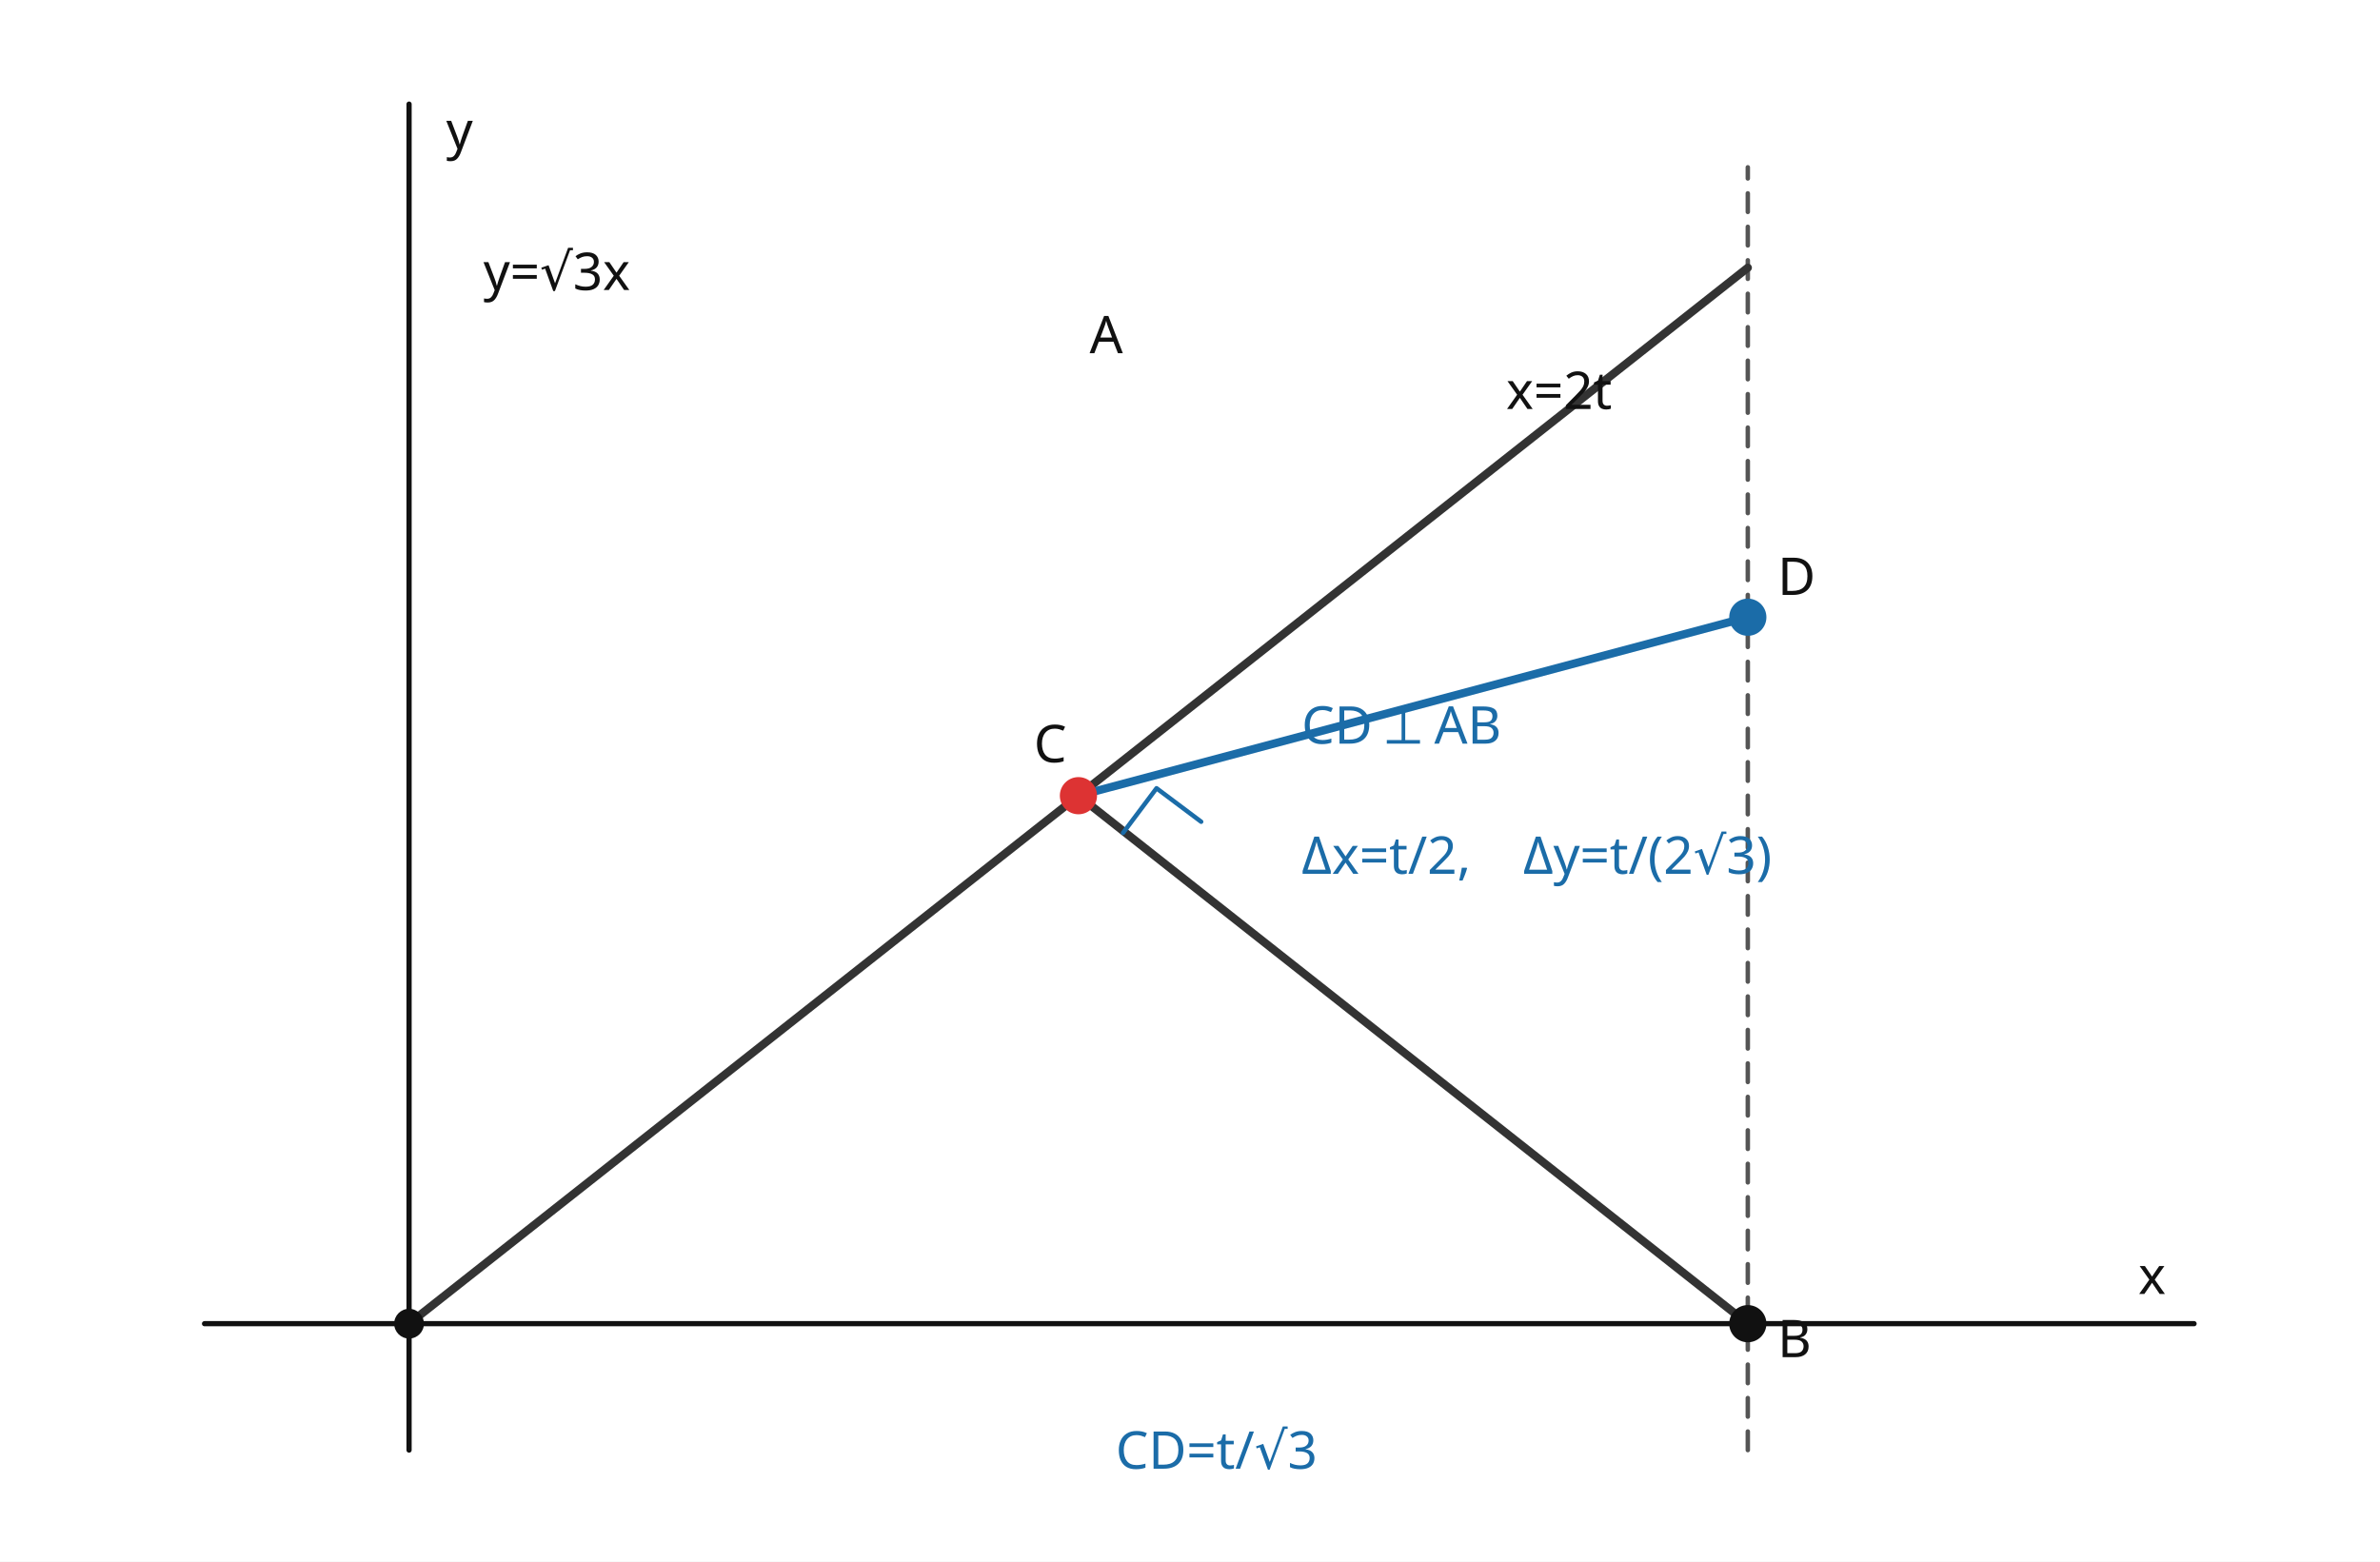
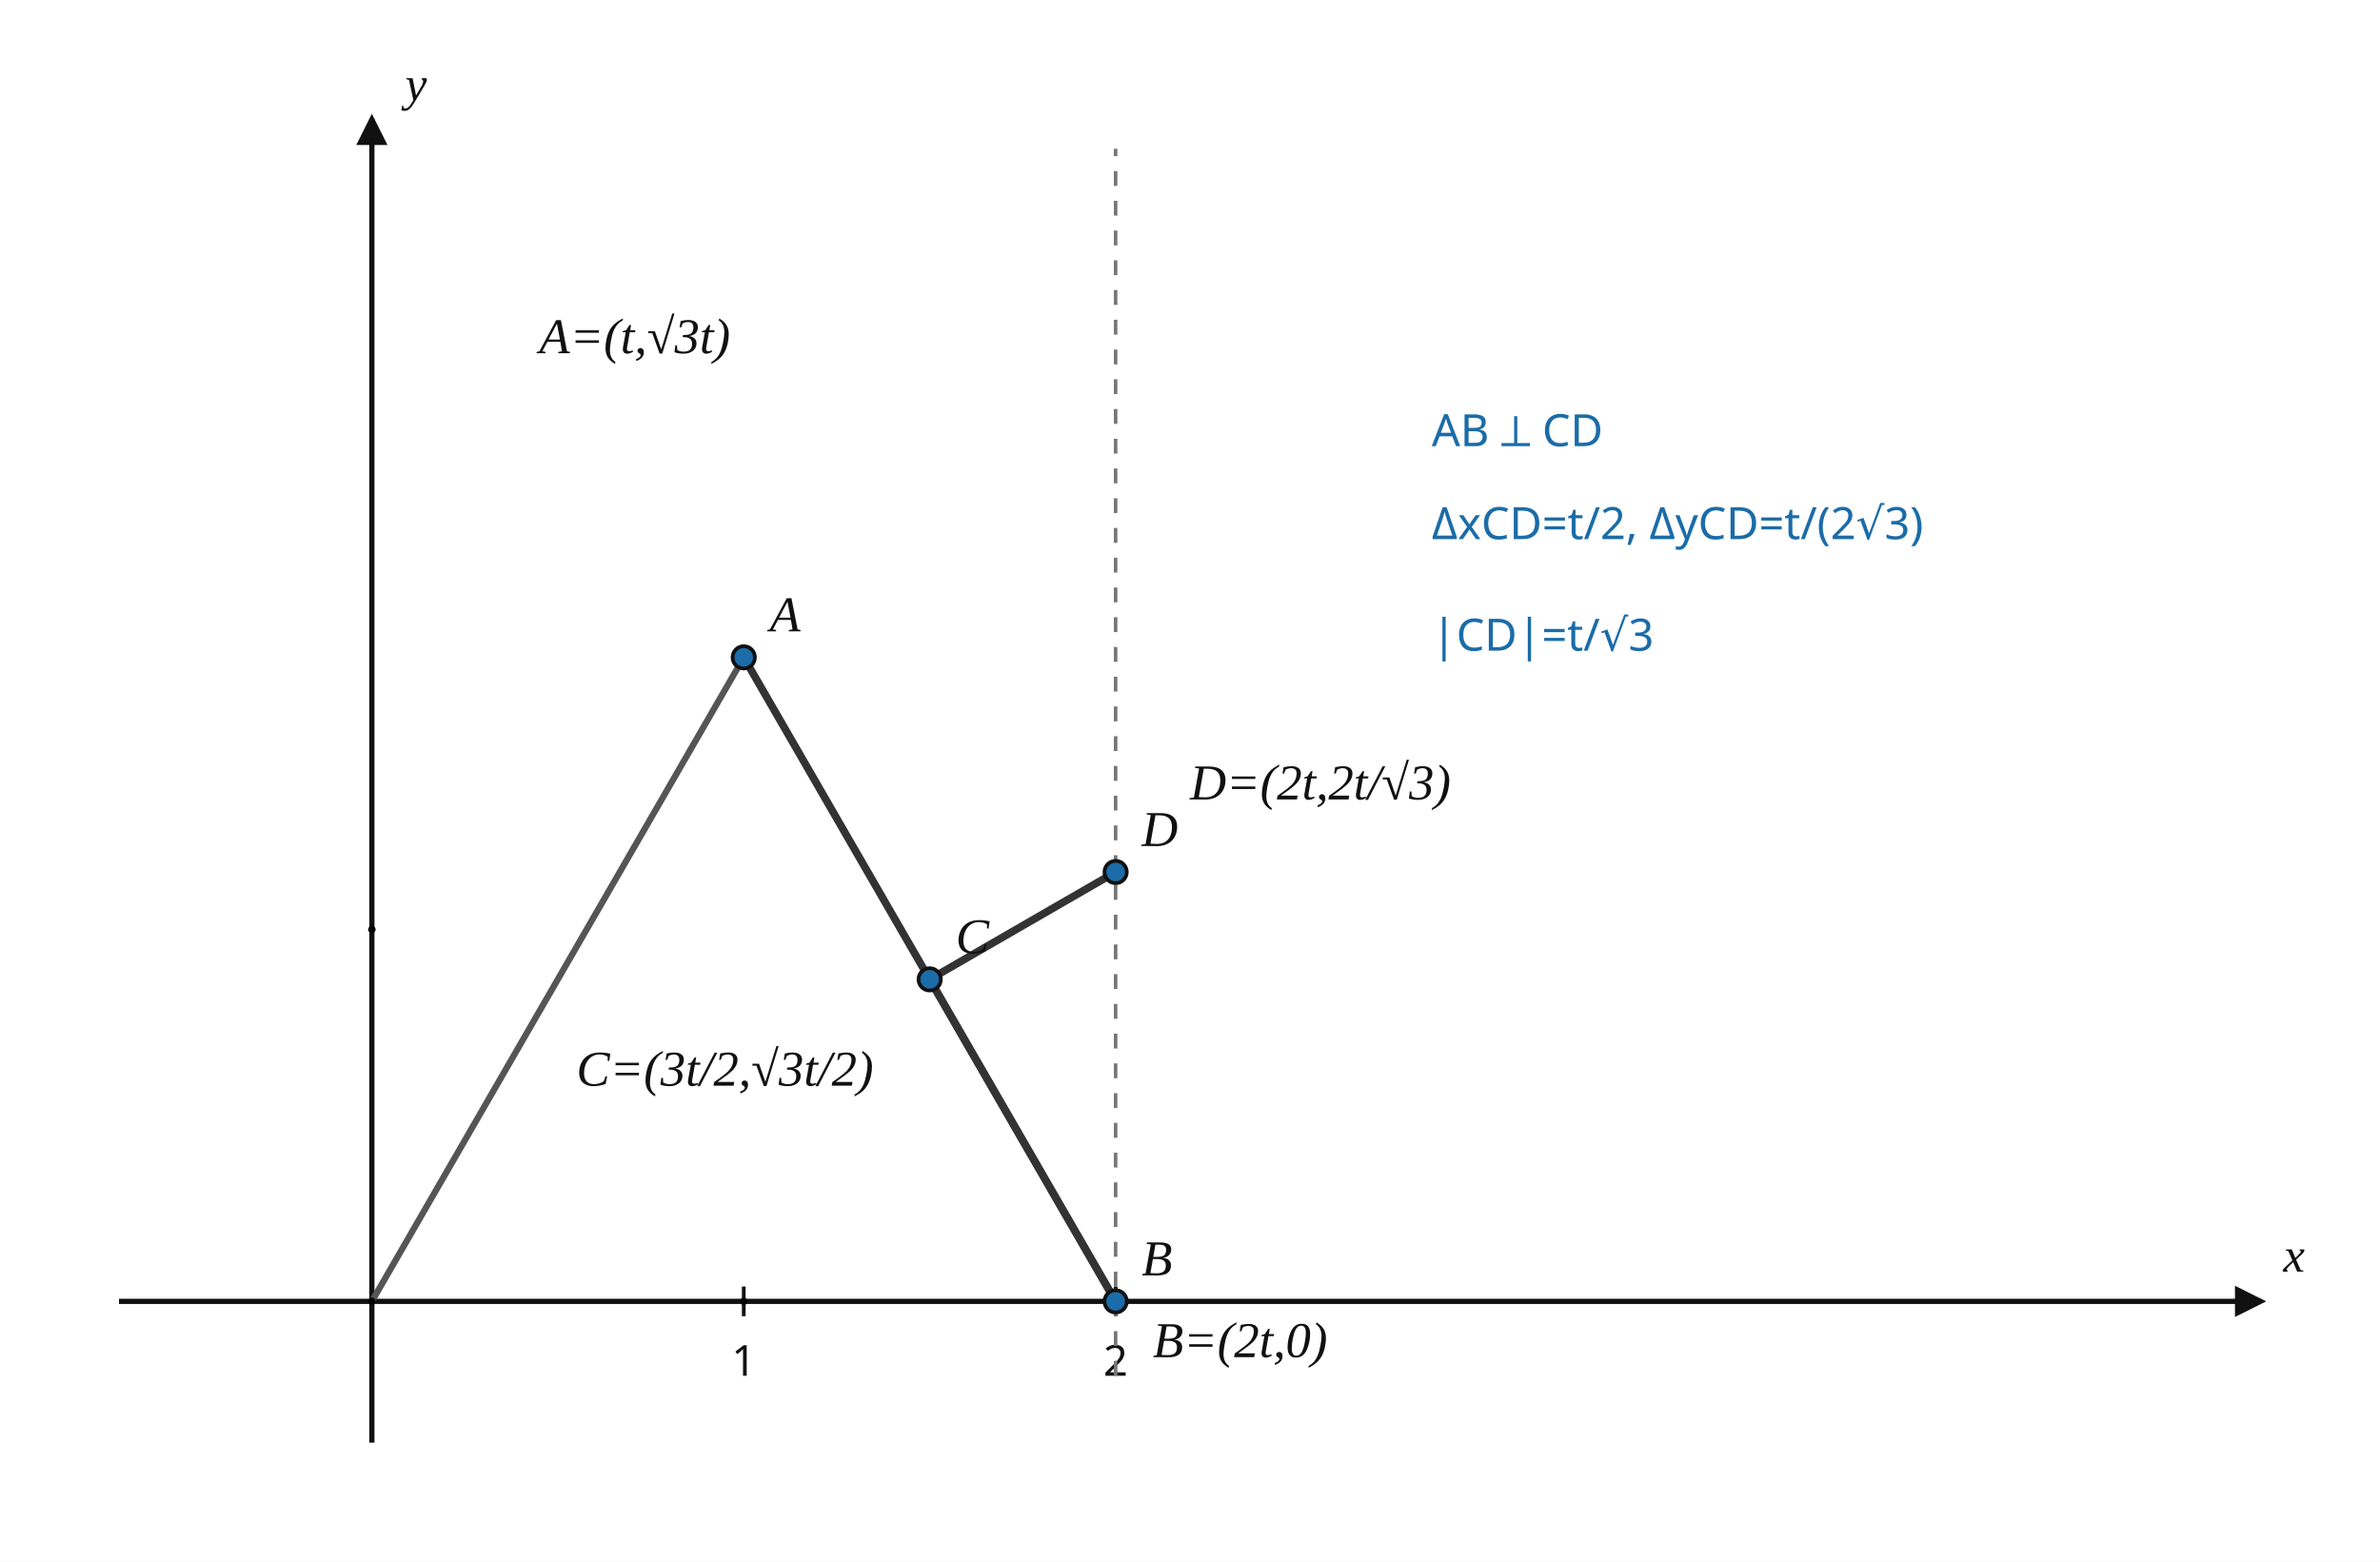
- <svg xmlns="http://www.w3.org/2000/svg" width="640" height="420" viewBox="0 0 640 420" preserveAspectRatio="xMidYMid meet" role="img" aria-labelledby="title desc" data-scale-policy="GEOMETRY_HYBRID">
+ <svg xmlns="http://www.w3.org/2000/svg" width="640" height="420" viewBox="0 0 640 420" preserveAspectRatio="xMidYMid meet" role="img" aria-labelledby="title desc" shape-rendering="geometricPrecision" data-graph-style-version="AP_GRAPH_PRINT_V1_1_DRAFT" data-graph-preset="SOLUTION_WIDE" data-axis-scale-mode="EQUAL_UNIT" data-origin-x="100" data-origin-y="350" data-sx="100" data-sy="100" data-fact-hash="8a058b2d92b6bd79f55bd38e656d073de910f137f43905e44b113308bffad5fd" data-visual-provenance="independent-math-facts-to-deterministic-sampling" data-geometry-mode="COORDINATE_GEOMETRY_HYBRID" data-geometry-style-version="AP_GEOMETRY_PRINT_V1_0_DRAFT" data-geometry-preset="GEOMETRY_STANDARD" data-geometry-fact-hash="8a058b2d92b6bd79f55bd38e656d073de910f137f43905e44b113308bffad5fd">
+   <defs>
+     <marker id="arrow" markerWidth="6" markerHeight="6" refX="5" refY="3" orient="auto">
+       <path d="M0,0 L6,3 L0,6 Z" fill="#111" />
+     </marker>
+   </defs>
+   <style>
+       .axis{stroke:#111;stroke-width:1.4;fill:none;marker-end:url(#arrow)}
+       .tick{stroke:#111;stroke-width:1}
+       .main-curve{stroke:#333;stroke-width:2.1;fill:none;stroke-linecap:round;stroke-linejoin:round}
+       .secondary-curve{stroke:#555;stroke-width:1.7;fill:none;stroke-linecap:round;stroke-linejoin:round}
+       .main-line{stroke:#333;stroke-width:2.05;fill:none;stroke-linecap:round}
+       .tangent{stroke:#b21f2d;stroke-width:2.1;fill:none;stroke-linecap:round}
+       .guide{stroke:#777;stroke-width:0.95;stroke-dasharray:4 4;fill:none}
+       .indicator{stroke:#1b6ca8;stroke-width:0.8;fill:none}
+       .point{fill:#1b6ca8;stroke:#111;stroke-width:1}
+       .point.open{fill:#fff;stroke:#b21f2d;stroke-width:1.3}
+       text{font-family:"Noto Sans KR", "Pretendard", "Apple SD Gothic Neo", "Malgun Gothic", sans-serif;fill:#111;font-size:13px}
+       .axis-label{font-family:"STIX Two Math", "Cambria Math", "Times New Roman", serif;font-size:13px;font-style:italic}
+       .tick-label{font-size:11.5px}
+       .point-label,.function-label{font-family:"STIX Two Math", "Cambria Math", "Times New Roman", serif;font-size:13.5px;font-style:italic}
+       .annotation{font-size:12px}
+       .fact{fill:#1b6ca8;font-size:12px}
+       .warn{fill:#b21f2d;font-size:12px}
+     </style>
  <rect width="640" height="420" fill="white" />
-   <g stroke="#111" fill="none" stroke-linecap="round" stroke-linejoin="round">
-     <line x1="55" y1="356" x2="590" y2="356" stroke-width="1.4" />
-     <line x1="110" y1="390" x2="110" y2="28" stroke-width="1.4" />
-     <line x1="470" y1="390" x2="470" y2="45" stroke="#555" stroke-width="1.2" stroke-dasharray="5 4" />
-     <line x1="110" y1="356" x2="470" y2="72" stroke="#333" stroke-width="2.2" />
-     <line x1="290" y1="214" x2="470" y2="356" stroke="#333" stroke-width="2.2" />
-     <line x1="290" y1="214" x2="470" y2="166" stroke="#1b6ca8" stroke-width="2.2" />
-     <path d="M302 224l9-12 12 9" stroke="#1b6ca8" stroke-width="1.2" />
-     <circle cx="290" cy="214" r="5" fill="#d33" stroke="none" />
-     <circle cx="470" cy="356" r="5" fill="#111" stroke="none" />
-     <circle cx="470" cy="166" r="5" fill="#1b6ca8" stroke="none" />
-     <circle cx="110" cy="356" r="4" fill="#111" stroke="none" />
+   <g id="axes">
+     <line x1="32" y1="350" x2="608" y2="350" class="axis" />
+     <line x1="100" y1="388" x2="100" y2="32" class="axis" />
+     <line x1="200" y1="346" x2="200" y2="354" class="tick" />
+     <text x="200" y="370" class="tick-label" text-anchor="middle">1</text>
+     <line x1="300" y1="346" x2="300" y2="354" class="tick" />
+     <text x="300" y="370" class="tick-label" text-anchor="middle">2</text>
+     <text x="614" y="342" class="axis-label" text-anchor="start">x</text>
+     <text x="109" y="27" class="axis-label" text-anchor="start">y</text>
  </g>
-   <g font-family="Noto Sans KR, Pretendard, Malgun Gothic, sans-serif" fill="#111" font-size="14">
-     <text x="575" y="348">x</text>
-     <text x="120" y="40">y</text>
-     <text x="278" y="205">C</text>
-     <text x="478" y="365">B</text>
-     <text x="478" y="160">D</text>
-     <text x="293" y="95">A</text>
-     <text x="405" y="110">x=2t</text>
-     <text x="130" y="78">y=√3x</text>
-     <text x="350" y="200" fill="#1b6ca8">CD ⟂ AB</text>
-     <text x="350" y="235" fill="#1b6ca8">Δx=t/2,　Δy=t/(2√3)</text>
-     <text x="300" y="395" fill="#1b6ca8">CD=t/√3</text>
+   <g id="guides">
+     <line id="line-guide-o100-x12-y1m0p2-x22-y23p1" x1="300" y1="370" x2="300" y2="40" class="guide" data-math-x1="2" data-math-y1="-0.2" data-math-x2="2" data-math-y2="3.1" />
+   </g>
+   <g id="geometry">
+     <line id="line-secondary-curve-o100-x10-y10-x21-y21p7320508075688772" x1="100" y1="350" x2="200" y2="176.795" class="secondary-curve" data-math-x1="0" data-math-y1="0" data-math-x2="1" data-math-y2="1.7320508075688772" />
+     <line id="line-main-line-o100-x11-y11p7320508075688772-x22-y20" x1="200" y1="176.795" x2="300" y2="350" class="main-line" data-math-x1="1" data-math-y1="1.7320508075688772" data-math-x2="2" data-math-y2="0" />
+     <line id="line-main-line-o100-x11p5-y10p8660254037844386-x22-y20" x1="250" y1="263.397" x2="300" y2="350" class="main-line" data-math-x1="1.5" data-math-y1="0.8660254037844386" data-math-x2="2" data-math-y2="0" />
+     <line id="line-main-line-o100-x11p5-y10p8660254037844386-x22-y21p1547005383792517" x1="250" y1="263.397" x2="300" y2="234.53" class="main-line" data-math-x1="1.5" data-math-y1="0.8660254037844386" data-math-x2="2" data-math-y2="1.1547005383792517" />
+   </g>
+   <g id="points">
+     <circle id="point-o100-x1-y1p7320508075688772" cx="200" cy="176.795" r="3" data-point-x="1" data-point-y="1.7320508075688772" class="point" />
+     <text x="207" y="169.795" class="point-label" text-anchor="start">A</text>
+     <circle id="point-o100-x2-y0" cx="300" cy="350" r="3" data-point-x="2" data-point-y="0" class="point" />
+     <text x="307" y="343" class="point-label" text-anchor="start">B</text>
+     <circle id="point-o100-x1p5-y0p8660254037844386" cx="250" cy="263.397" r="3" data-point-x="1.5" data-point-y="0.8660254037844386" class="point" />
+     <text x="257" y="256.397" class="point-label" text-anchor="start">C</text>
+     <circle id="point-o100-x2-y1p1547005383792517" cx="300" cy="234.53" r="3" data-point-x="2" data-point-y="1.1547005383792517" class="point" />
+     <text x="307" y="227.53" class="point-label" text-anchor="start">D</text>
+   </g>
+   <g id="labels">
+     <text x="145" y="95" class="point-label" text-anchor="start">A=(t,√3t)</text>
+     <text x="310" y="365" class="point-label" text-anchor="start">B=(2t,0)</text>
+     <text x="155" y="292" class="point-label" text-anchor="start">C=(3t/2,√3t/2)</text>
+     <text x="320" y="215" class="point-label" text-anchor="start">D=(2t,2t/√3)</text>
+     <text x="385" y="120" class="fact" text-anchor="start">AB ⟂ CD</text>
+     <text x="385" y="145" class="fact" text-anchor="start">ΔxCD=t/2,  ΔyCD=t/(2√3)</text>
+     <text x="385" y="175" class="fact" text-anchor="start">|CD|=t/√3</text>
+   </g>
+   <g id="coordinate-anchors" class="coordinate-anchors">
+     <circle id="anchor-origin-o100" cx="100" cy="350" r="1" class="anchor" />
+     <circle id="anchor-xaxis-o100" cx="200" cy="350" r="1" class="anchor" />
+     <circle id="anchor-yaxis-o100" cx="100" cy="250" r="1" class="anchor" />
  </g>
</svg>
